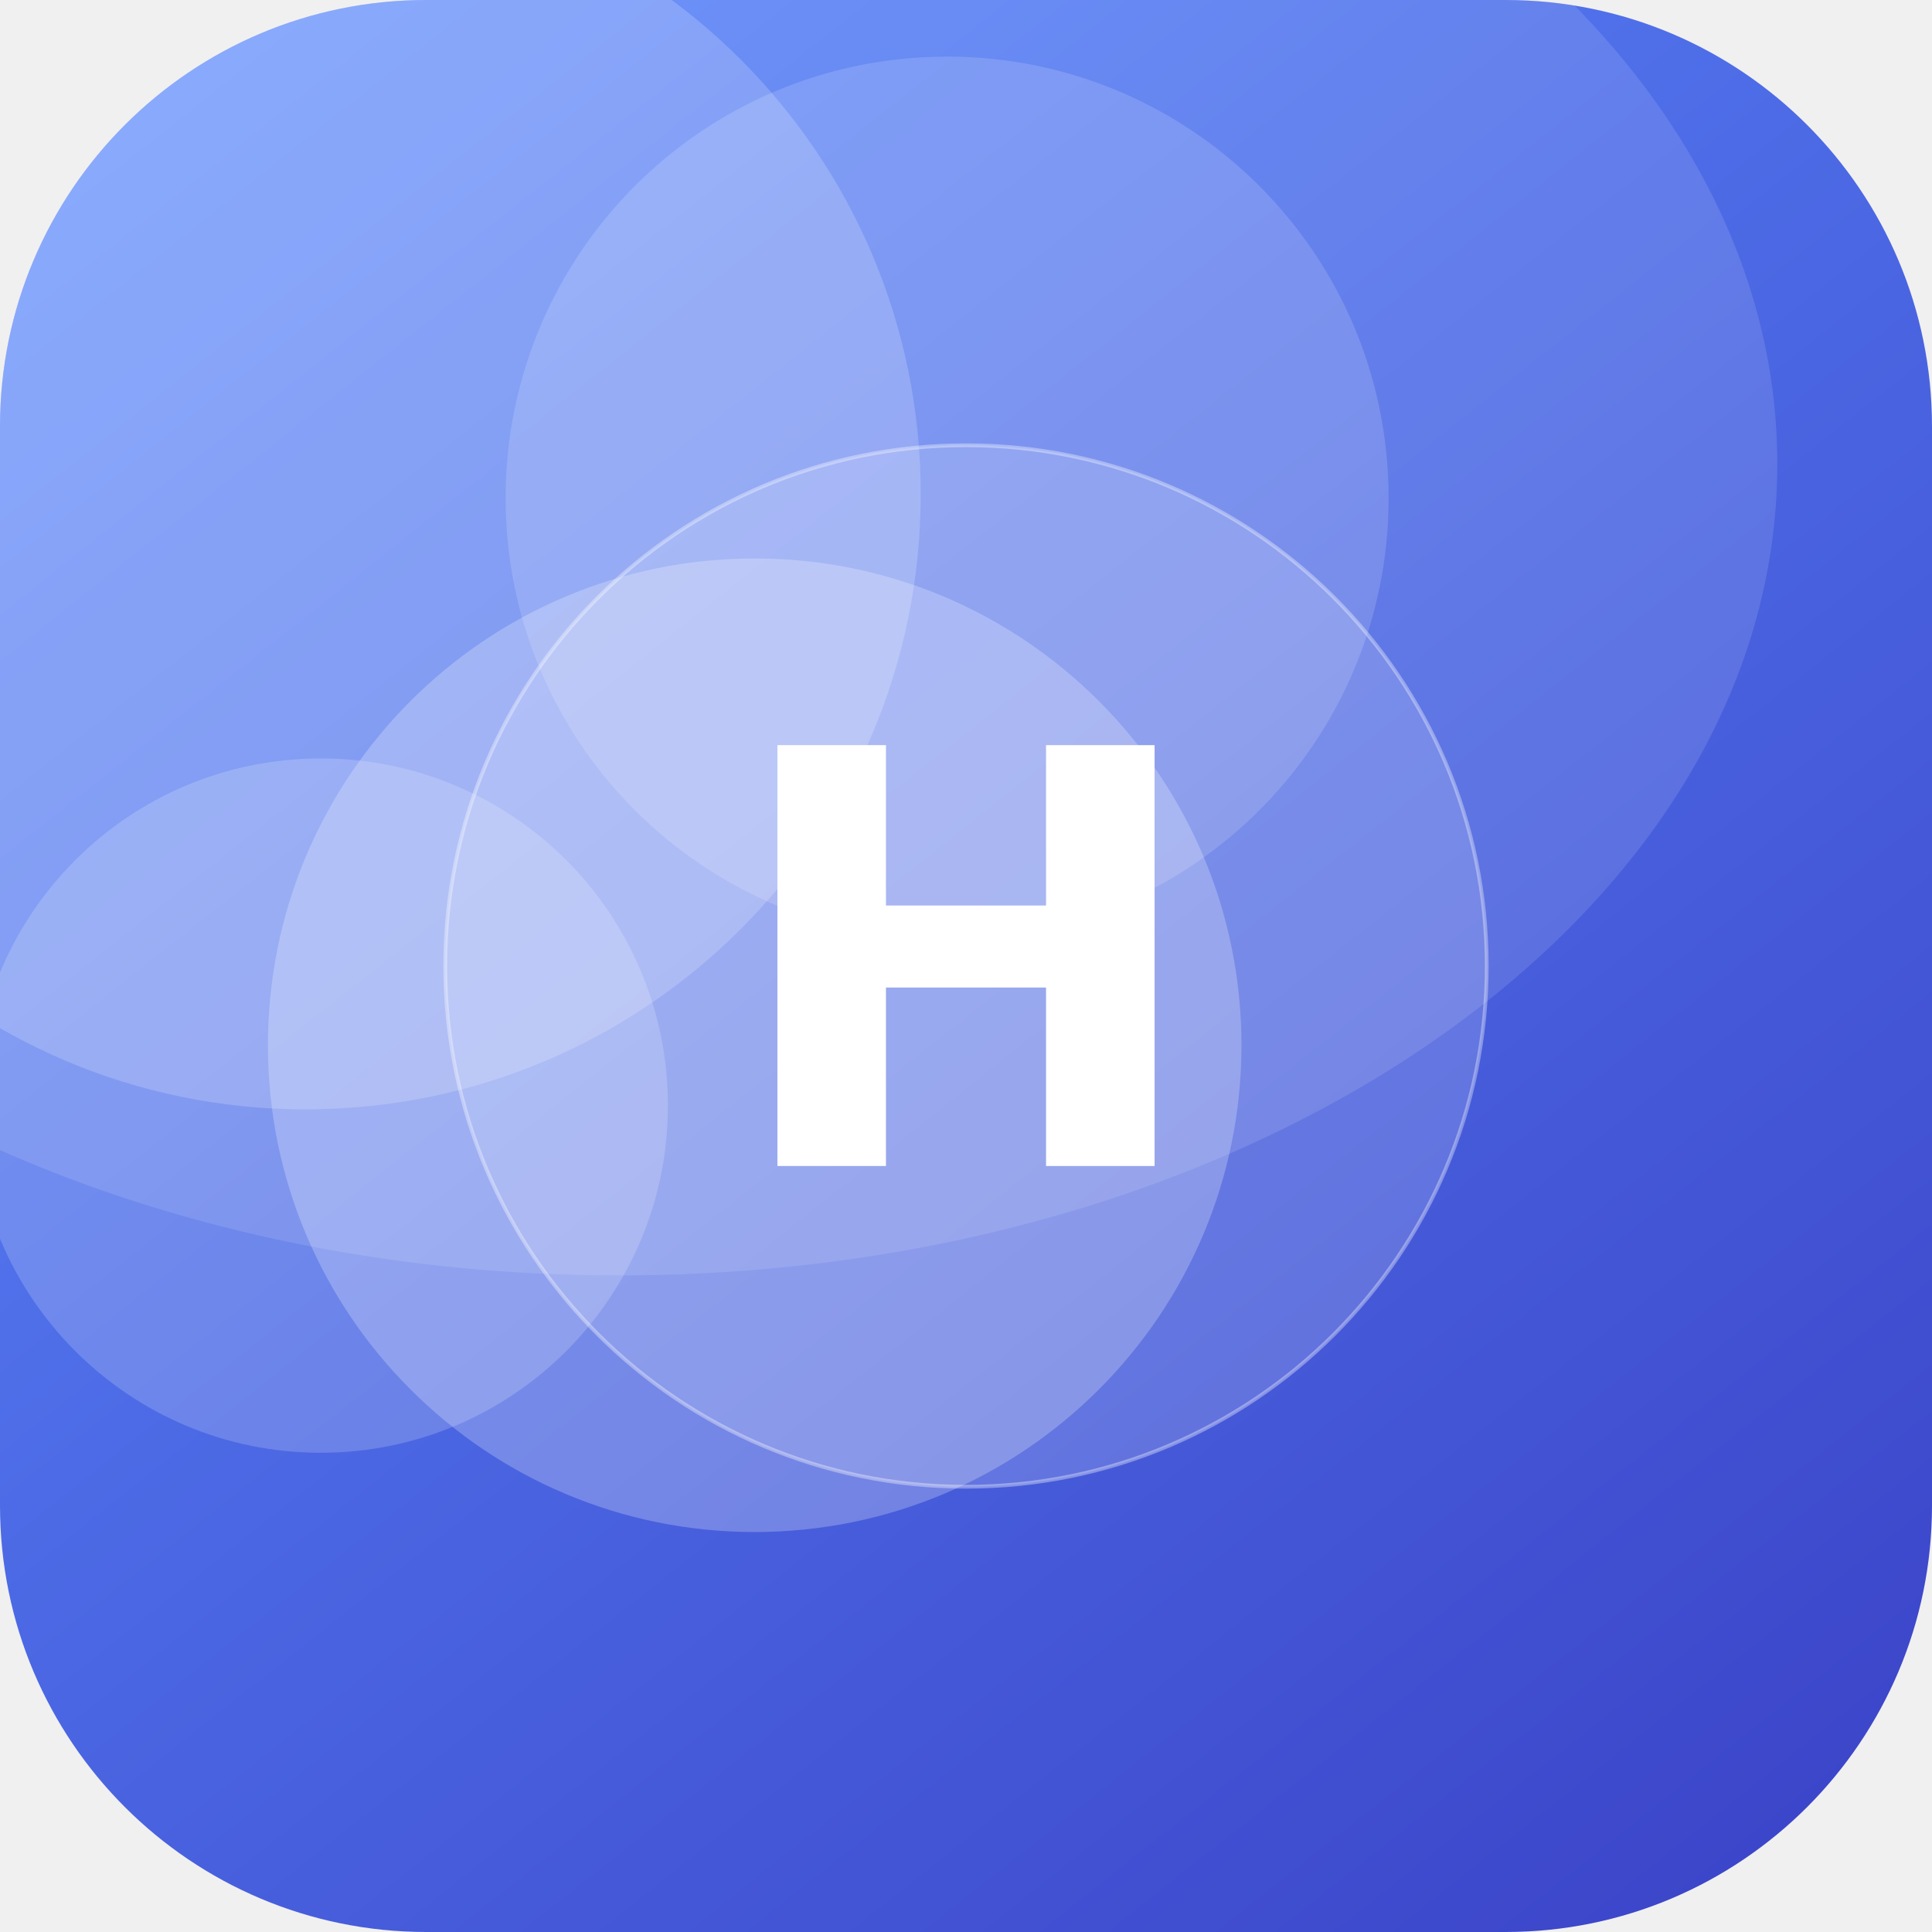
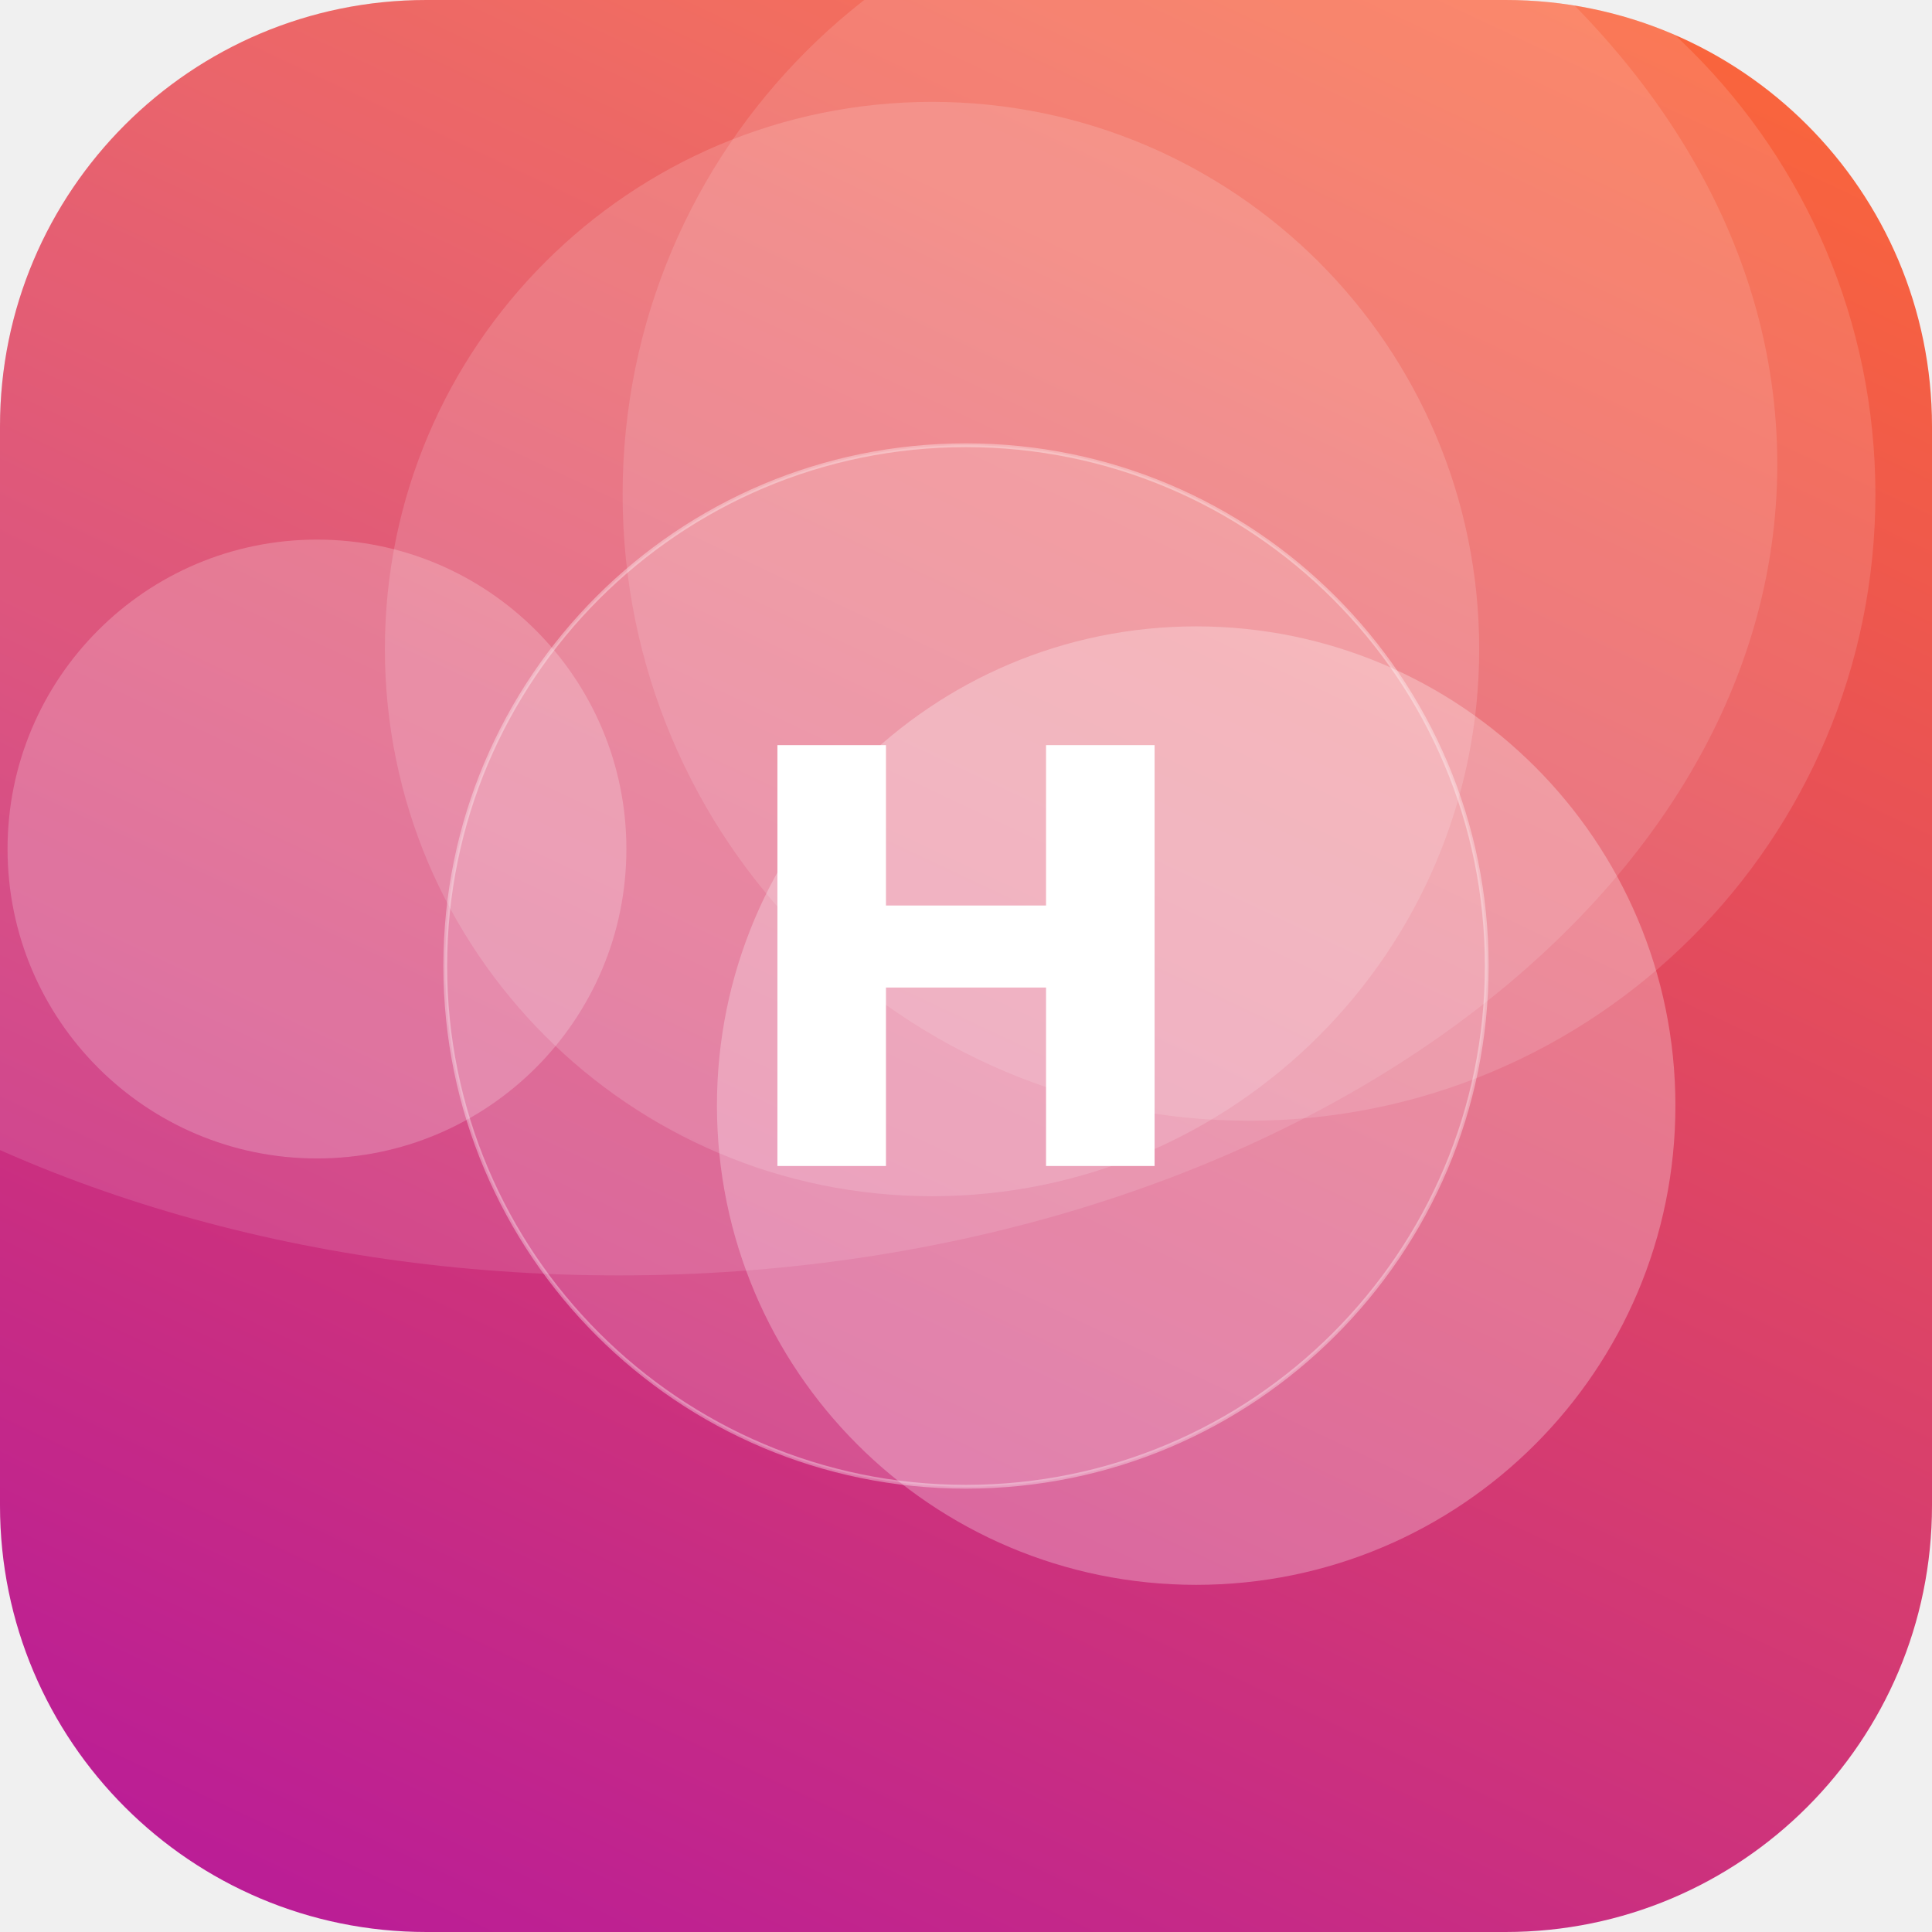
<svg xmlns="http://www.w3.org/2000/svg" width="512" height="512" viewBox="0 0 512 512">
  <defs>
-     <linearGradient id="g" x1="0" y1="0" x2="1" y2="1" gradientTransform="rotate(7 0.5 0.5)">
-       <stop offset="0" stop-color="#5C8CFF" />
-       <stop offset="1" stop-color="#3A41C6" />
+     <linearGradient id="g" x1="0" y1="0" x2="1" y2="1" gradientTransform="rotate(71 0.5 0.5)">
+       <stop offset="0" stop-color="#FF6B35" />
+       <stop offset="1" stop-color="#B5179E" />
    </linearGradient>
    <clipPath id="c">
      <rect width="512" height="512" rx="113" />
    </clipPath>
  </defs>
  <g clip-path="url(#c)">
    <rect width="512" height="512" fill="url(#g)" />
-     <circle cx="85" cy="293" r="92" fill="#FFFFFF" fill-opacity="0.18" />
-     <circle cx="200" cy="277" r="129" fill="#FFFFFF" fill-opacity="0.24" />
-     <circle cx="251" cy="132" r="117" fill="#FFFFFF" fill-opacity="0.15" />
-     <circle cx="81" cy="131" r="163" fill="#FFFFFF" fill-opacity="0.19" />
+     <circle cx="317" cy="293" r="127" fill="#FFFFFF" fill-opacity="0.27" />
+     <circle cx="247" cy="172" r="145" fill="#FFFFFF" fill-opacity="0.15" />
+     <circle cx="84" cy="225" r="82" fill="#FFFFFF" fill-opacity="0.21" />
+     <circle cx="331" cy="131" r="166" fill="#FFFFFF" fill-opacity="0.13" />
    <ellipse cx="164" cy="123" rx="307" ry="215" fill="#FFFFFF" fill-opacity="0.12" />
    <circle cx="256" cy="256" r="138" fill="#FFFFFF" fill-opacity="0.16" stroke="#FFFFFF" stroke-opacity="0.35" />
    <text x="50%" y="50%" dy="53" text-anchor="middle" font-family="DejaVu Sans, Helvetica, Arial, sans-serif" font-weight="bold" font-size="153" fill="#FFFFFF">H</text>
  </g>
</svg>
